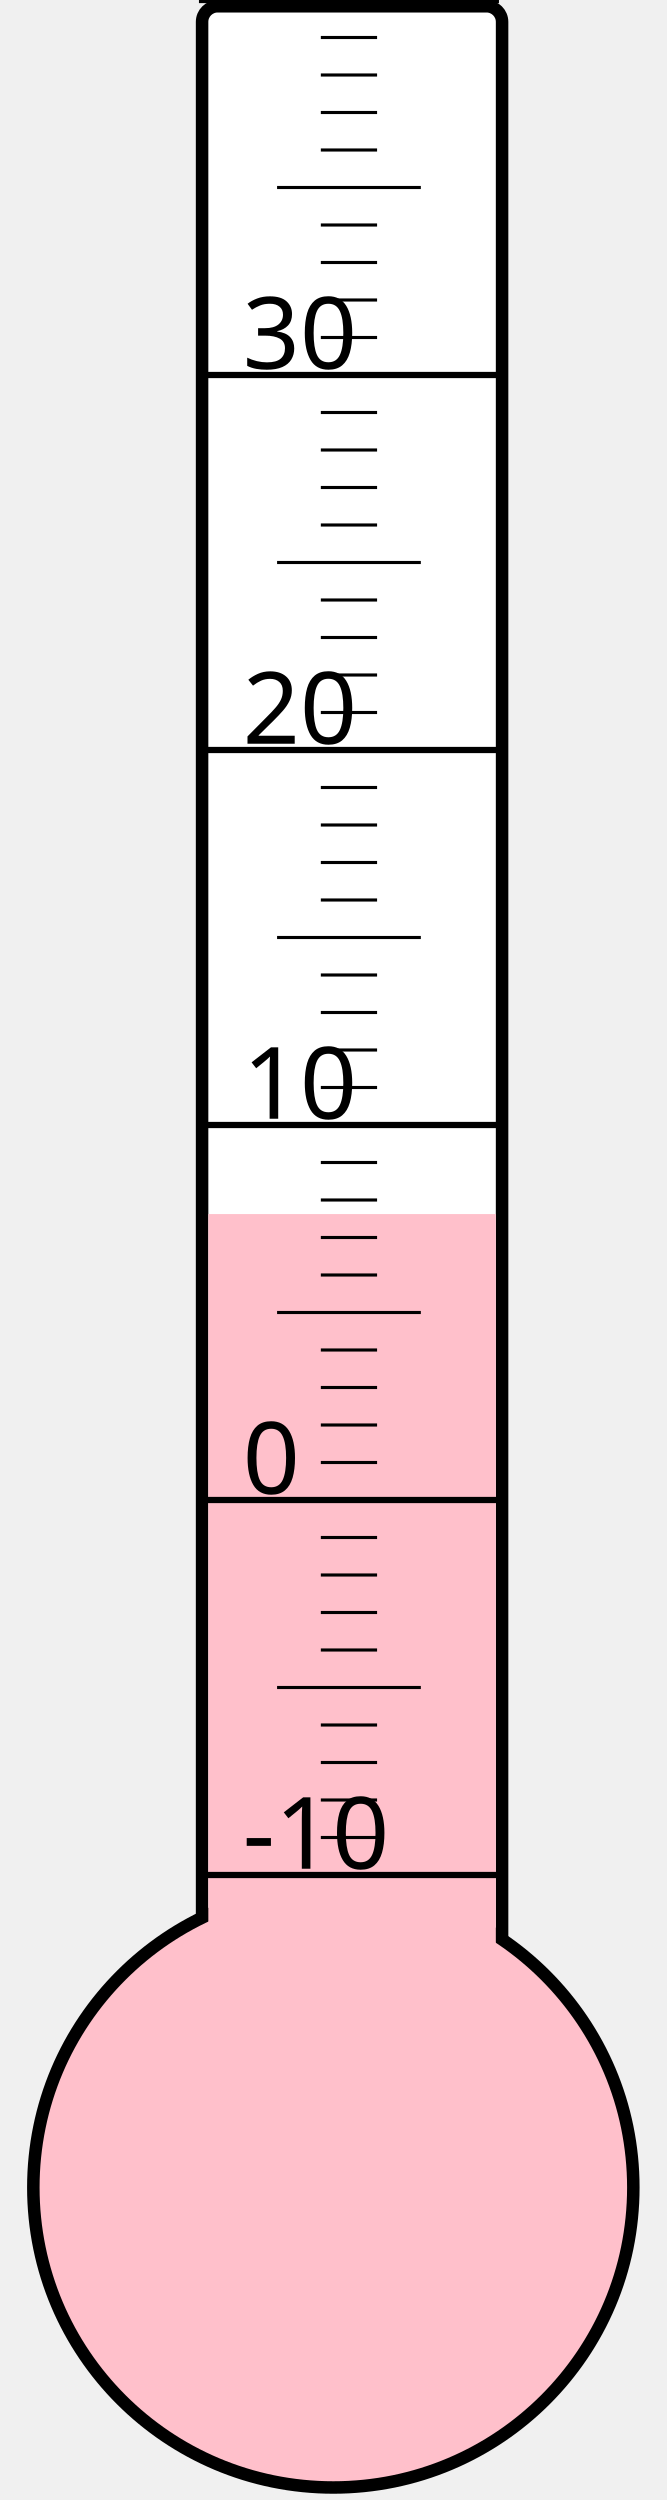
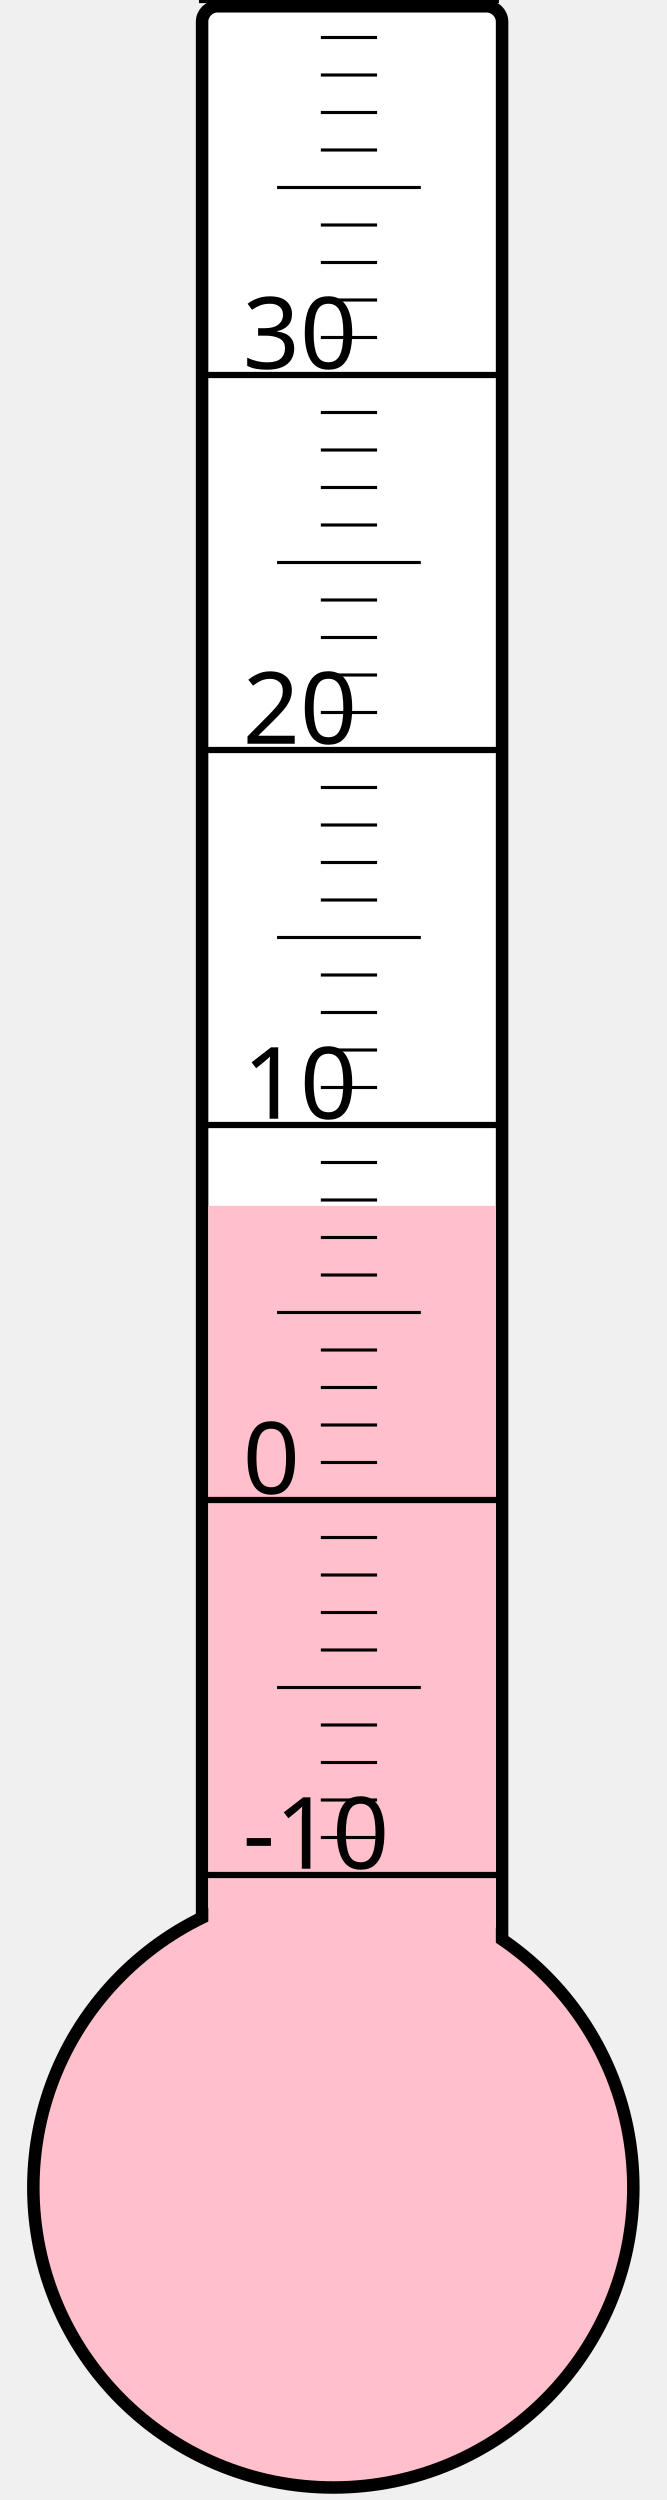
<svg xmlns="http://www.w3.org/2000/svg" width="40px" height="150px" viewBox="0 0 200 800">
  <rect width="200" height="800" x="0" y="0" style="fill: #ffffeb; fill-opacity: 0;" />
  <rect width="96" height="680" x="58" y="2" rx="5" ry="5" style="fill: white; fill-opacity: 1; stroke: black; stroke-width: 4;" />
  <circle cx="100" cy="700" r="96" style="fill: pink; stroke: black; stroke-width: 4;" />
-   <rect width="92" height="311.5" x="60" y="388.5" style="fill: pink; fill-opacity: 1; stroke-width: 0;" />
+   <rect width="92" height="314.125" x="60" y="385.875" style="fill: pink; fill-opacity: 1; stroke-width: 0;" />
  <text x="71" y="598" style="font-family: sans-serif; font-size: 24pt;">-10</text>
  <text x="71" y="478" style="font-family: sans-serif; font-size: 24pt;">0</text>
  <text x="71" y="358" style="font-family: sans-serif; font-size: 24pt;">10</text>
  <text x="71" y="238" style="font-family: sans-serif; font-size: 24pt;">20</text>
  <text x="71" y="118" style="font-family: sans-serif; font-size: 24pt;">30</text>
  <g style="stroke: black;">
    <line x1="57" y1="600" x2="153" y2="600" style="stroke-width: 2;" />
    <line x1="96" y1="588" x2="114" y2="588" style="stroke-width: 1;" />
    <line x1="96" y1="576" x2="114" y2="576" style="stroke-width: 1;" />
    <line x1="96" y1="564" x2="114" y2="564" style="stroke-width: 1;" />
    <line x1="96" y1="552" x2="114" y2="552" style="stroke-width: 1;" />
    <line x1="82" y1="540" x2="128" y2="540" style="stroke-width: 1;" />
    <line x1="96" y1="528" x2="114" y2="528" style="stroke-width: 1;" />
    <line x1="96" y1="516" x2="114" y2="516" style="stroke-width: 1;" />
    <line x1="96" y1="504" x2="114" y2="504" style="stroke-width: 1;" />
    <line x1="96" y1="492" x2="114" y2="492" style="stroke-width: 1;" />
    <line x1="57" y1="480" x2="153" y2="480" style="stroke-width: 2;" />
    <line x1="96" y1="468" x2="114" y2="468" style="stroke-width: 1;" />
    <line x1="96" y1="456" x2="114" y2="456" style="stroke-width: 1;" />
    <line x1="96" y1="444" x2="114" y2="444" style="stroke-width: 1;" />
    <line x1="96" y1="432" x2="114" y2="432" style="stroke-width: 1;" />
    <line x1="82" y1="420" x2="128" y2="420" style="stroke-width: 1;" />
    <line x1="96" y1="408" x2="114" y2="408" style="stroke-width: 1;" />
    <line x1="96" y1="396" x2="114" y2="396" style="stroke-width: 1;" />
    <line x1="96" y1="384" x2="114" y2="384" style="stroke-width: 1;" />
    <line x1="96" y1="372" x2="114" y2="372" style="stroke-width: 1;" />
    <line x1="57" y1="360" x2="153" y2="360" style="stroke-width: 2;" />
    <line x1="96" y1="348" x2="114" y2="348" style="stroke-width: 1;" />
    <line x1="96" y1="336" x2="114" y2="336" style="stroke-width: 1;" />
    <line x1="96" y1="324" x2="114" y2="324" style="stroke-width: 1;" />
    <line x1="96" y1="312" x2="114" y2="312" style="stroke-width: 1;" />
    <line x1="82" y1="300" x2="128" y2="300" style="stroke-width: 1;" />
    <line x1="96" y1="288" x2="114" y2="288" style="stroke-width: 1;" />
    <line x1="96" y1="276" x2="114" y2="276" style="stroke-width: 1;" />
    <line x1="96" y1="264" x2="114" y2="264" style="stroke-width: 1;" />
    <line x1="96" y1="252" x2="114" y2="252" style="stroke-width: 1;" />
    <line x1="57" y1="240" x2="153" y2="240" style="stroke-width: 2;" />
    <line x1="96" y1="228" x2="114" y2="228" style="stroke-width: 1;" />
    <line x1="96" y1="216" x2="114" y2="216" style="stroke-width: 1;" />
    <line x1="96" y1="204" x2="114" y2="204" style="stroke-width: 1;" />
    <line x1="96" y1="192" x2="114" y2="192" style="stroke-width: 1;" />
    <line x1="82" y1="180" x2="128" y2="180" style="stroke-width: 1;" />
    <line x1="96" y1="168" x2="114" y2="168" style="stroke-width: 1;" />
    <line x1="96" y1="156" x2="114" y2="156" style="stroke-width: 1;" />
    <line x1="96" y1="144" x2="114" y2="144" style="stroke-width: 1;" />
    <line x1="96" y1="132" x2="114" y2="132" style="stroke-width: 1;" />
    <line x1="57" y1="120" x2="153" y2="120" style="stroke-width: 2;" />
    <line x1="96" y1="108" x2="114" y2="108" style="stroke-width: 1;" />
    <line x1="96" y1="96" x2="114" y2="96" style="stroke-width: 1;" />
    <line x1="96" y1="84" x2="114" y2="84" style="stroke-width: 1;" />
    <line x1="96" y1="72" x2="114" y2="72" style="stroke-width: 1;" />
    <line x1="82" y1="60" x2="128" y2="60" style="stroke-width: 1;" />
    <line x1="96" y1="48" x2="114" y2="48" style="stroke-width: 1;" />
    <line x1="96" y1="36" x2="114" y2="36" style="stroke-width: 1;" />
    <line x1="96" y1="24" x2="114" y2="24" style="stroke-width: 1;" />
    <line x1="96" y1="12" x2="114" y2="12" style="stroke-width: 1;" />
    <line x1="57" y1="0" x2="153" y2="0" style="stroke-width: 2;" />
  </g>
</svg>
